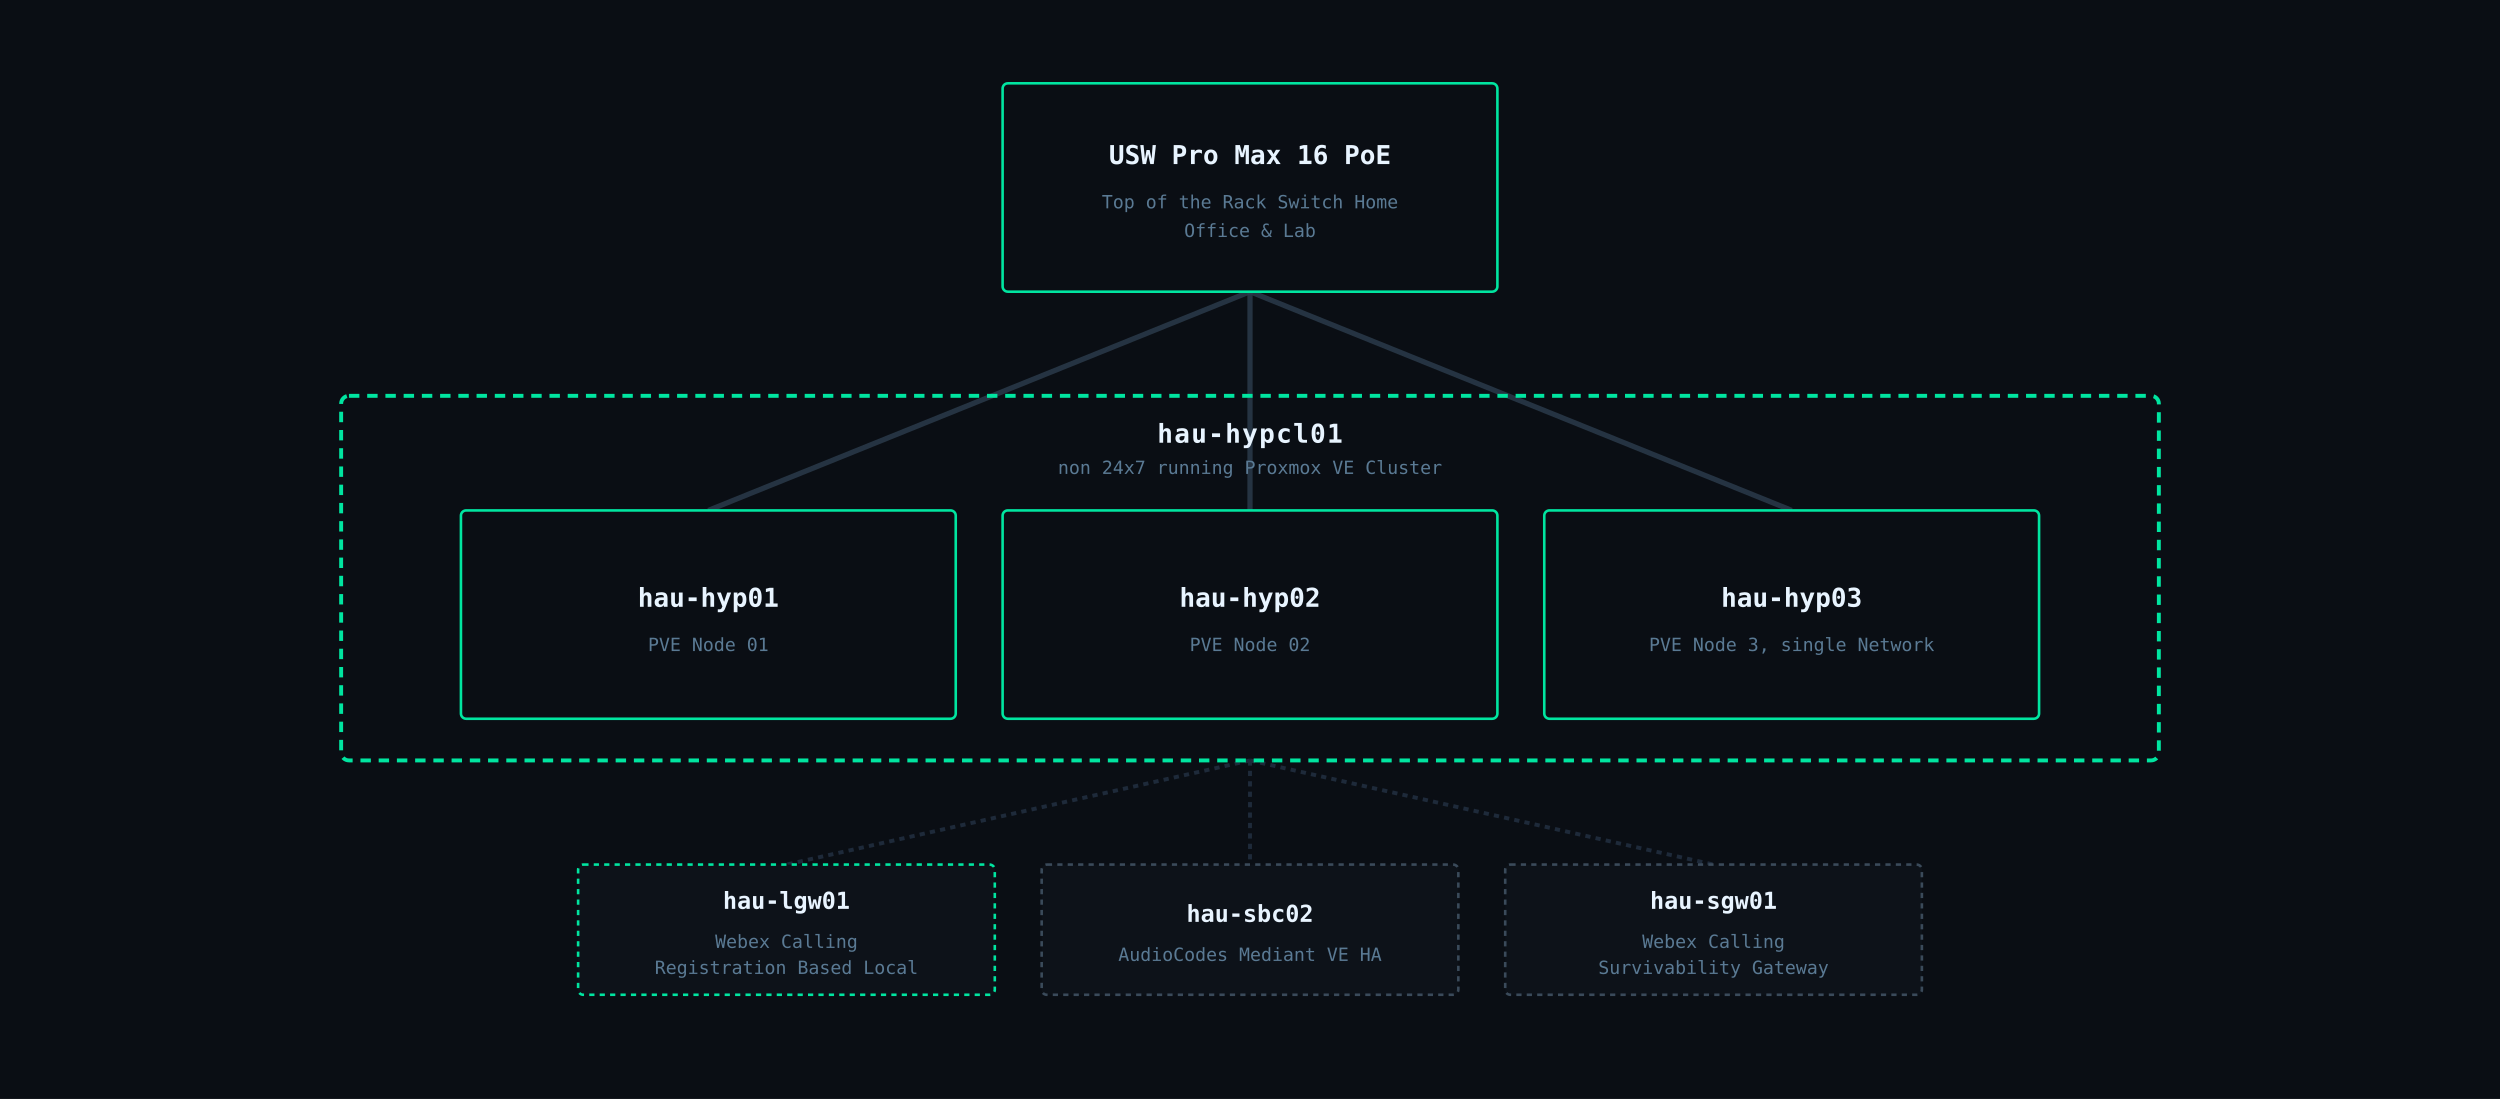
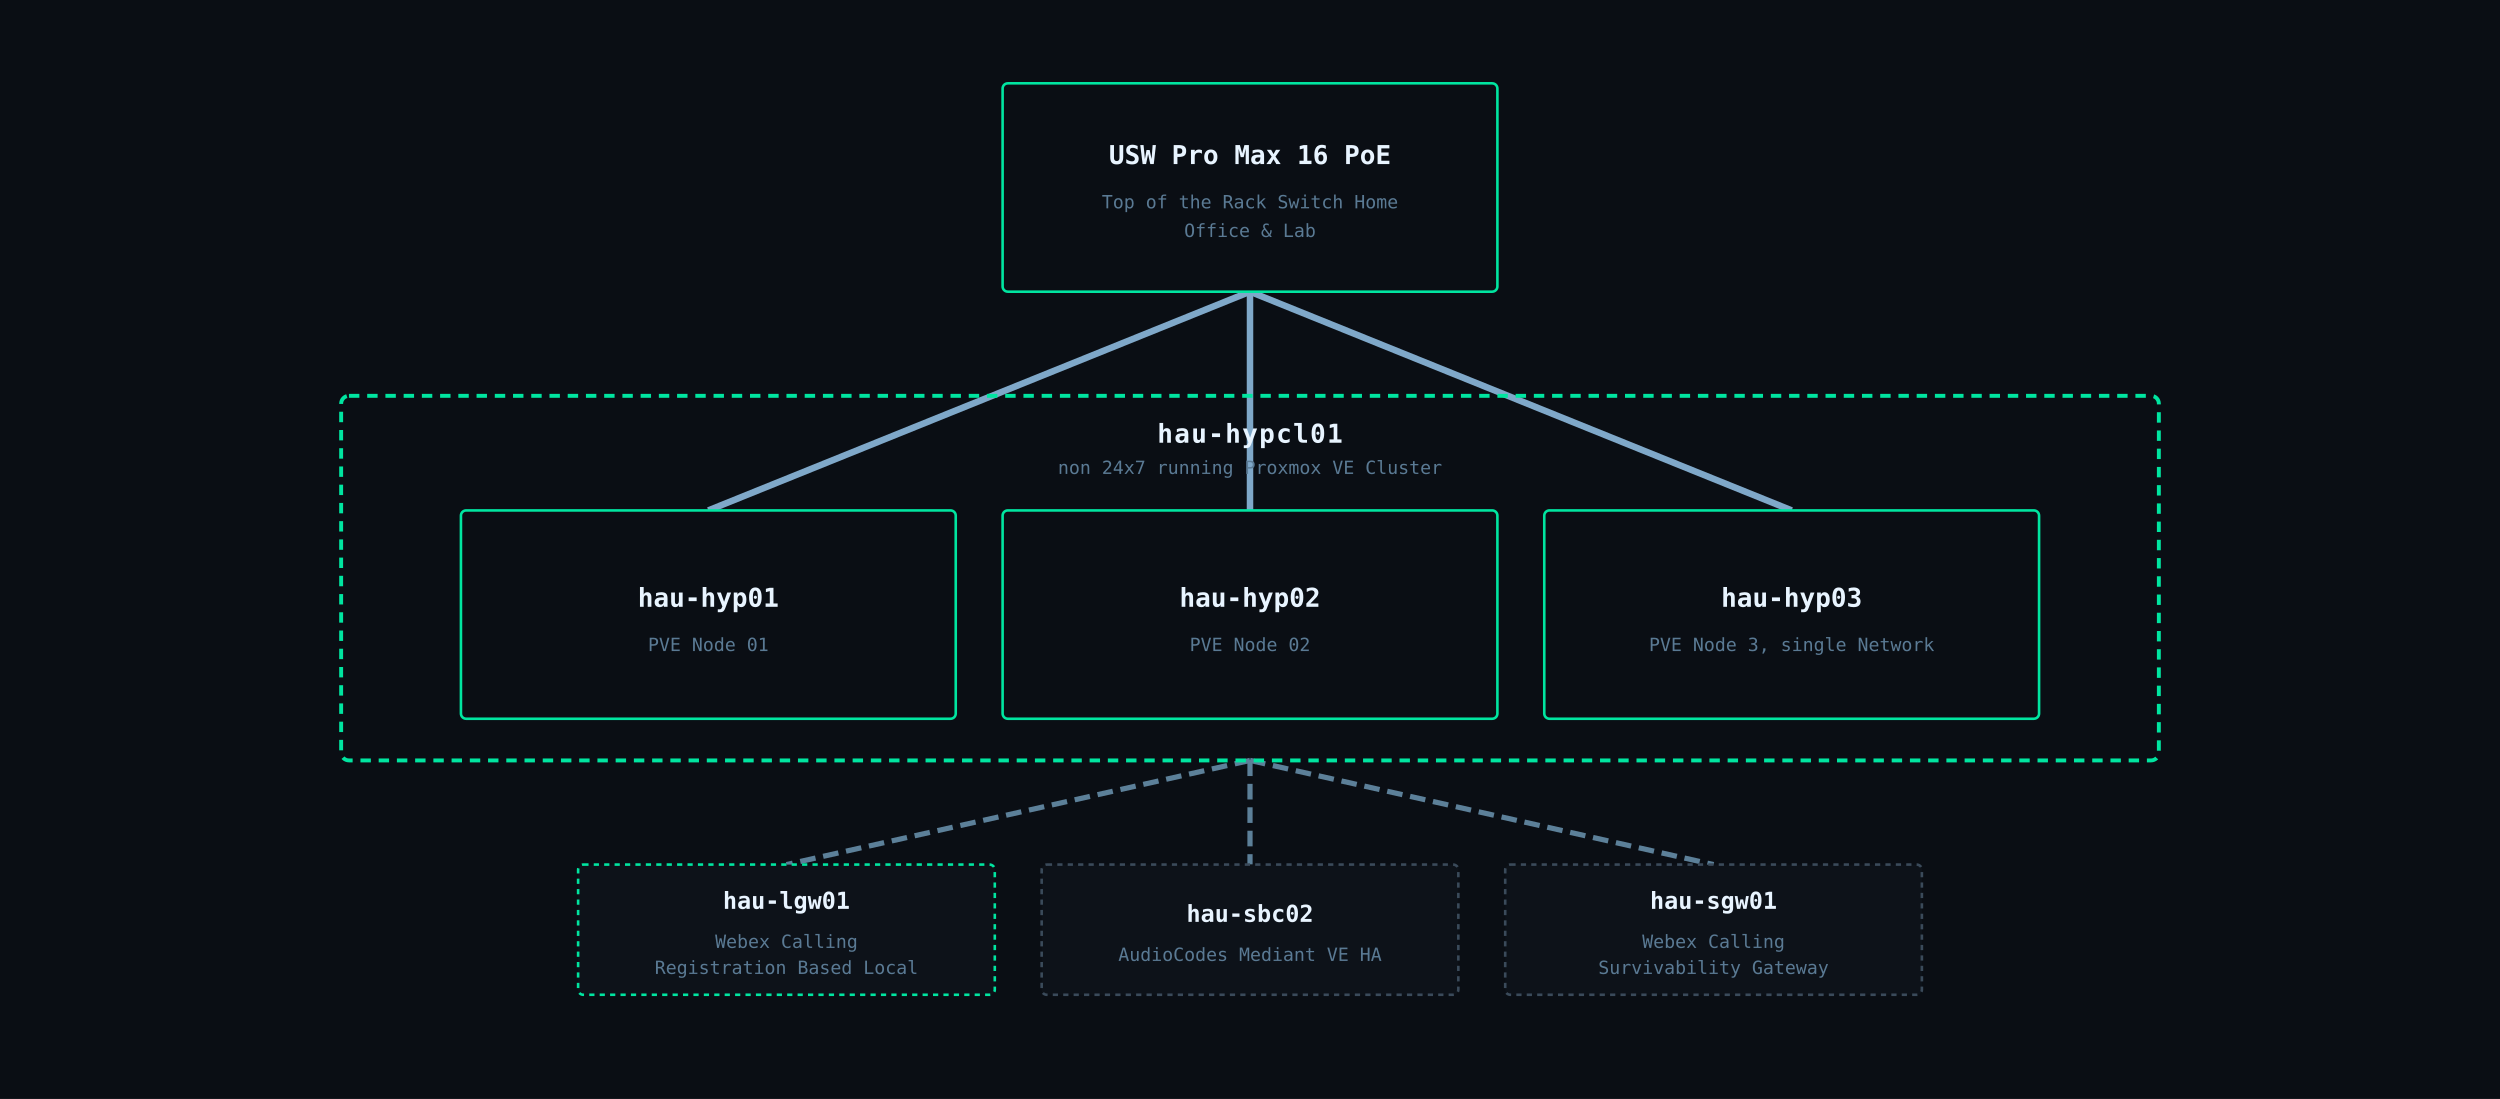
<svg xmlns="http://www.w3.org/2000/svg" viewBox="0 0 960 422" font-family="IBM Plex Mono, monospace">
  <rect width="960" height="422" fill="#0a0e14" />
-   <line x1="480" y1="112" x2="272" y2="196" stroke="#2a3a4a" stroke-width="2" opacity="0.85" />
-   <line x1="480" y1="112" x2="480" y2="196" stroke="#2a3a4a" stroke-width="2" opacity="0.85" />
-   <line x1="480" y1="112" x2="688" y2="196" stroke="#2a3a4a" stroke-width="2" opacity="0.85" />
-   <line x1="480" y1="292" x2="302" y2="332" stroke="#1e2a3a" stroke-width="1.5" stroke-dasharray="2,2" />
-   <line x1="480" y1="292" x2="480" y2="332" stroke="#1e2a3a" stroke-width="1.5" stroke-dasharray="2,2" />
-   <line x1="480" y1="292" x2="658" y2="332" stroke="#1e2a3a" stroke-width="1.5" stroke-dasharray="2,2" />
+   <line x1="480" y1="112" x2="272" y2="196" stroke="#7fa8c9" stroke-width="2.5" />
+   <line x1="480" y1="112" x2="480" y2="196" stroke="#7fa8c9" stroke-width="2.5" />
+   <line x1="480" y1="112" x2="688" y2="196" stroke="#7fa8c9" stroke-width="2.5" />
+   <line x1="480" y1="292" x2="302" y2="332" stroke="#5c8099" stroke-width="2" stroke-dasharray="6,3" />
+   <line x1="480" y1="292" x2="480" y2="332" stroke="#5c8099" stroke-width="2" stroke-dasharray="6,3" />
+   <line x1="480" y1="292" x2="658" y2="332" stroke="#5c8099" stroke-width="2" stroke-dasharray="6,3" />
  <rect x="385" y="32" width="190" height="80" rx="2" fill="#0a0e14" stroke="#00e5a0" stroke-width="1" />
  <text x="480" y="63" text-anchor="middle" fill="#e8f4ff" font-size="10" font-weight="600">USW Pro Max 16 PoE</text>
  <text x="480" y="80" text-anchor="middle" fill="#5a7a94" font-size="7">Top of the Rack Switch Home</text>
  <text x="480" y="91" text-anchor="middle" fill="#5a7a94" font-size="7">Office &amp; Lab</text>
  <rect x="131" y="152" width="698" height="140" rx="3" fill="none" stroke="#00e5a0" stroke-width="1.5" stroke-dasharray="4,3" />
  <text x="480" y="170" text-anchor="middle" fill="#e8f4ff" font-size="10" font-weight="600" letter-spacing="0.5">hau-hypcl01</text>
  <text x="480" y="182" text-anchor="middle" fill="#5a7a94" font-size="7">non 24x7 running Proxmox VE Cluster</text>
  <rect x="177" y="196" width="190" height="80" rx="2" fill="#0a0e14" stroke="#00e5a0" stroke-width="1" />
  <text x="272" y="233" text-anchor="middle" fill="#e8f4ff" font-size="10" font-weight="600">hau-hyp01</text>
  <text x="272" y="250" text-anchor="middle" fill="#5a7a94" font-size="7">PVE Node 01</text>
  <rect x="385" y="196" width="190" height="80" rx="2" fill="#0a0e14" stroke="#00e5a0" stroke-width="1" />
  <text x="480" y="233" text-anchor="middle" fill="#e8f4ff" font-size="10" font-weight="600">hau-hyp02</text>
  <text x="480" y="250" text-anchor="middle" fill="#5a7a94" font-size="7">PVE Node 02</text>
  <rect x="593" y="196" width="190" height="80" rx="2" fill="#0a0e14" stroke="#00e5a0" stroke-width="1" />
  <text x="688" y="233" text-anchor="middle" fill="#e8f4ff" font-size="10" font-weight="600">hau-hyp03</text>
  <text x="688" y="250" text-anchor="middle" fill="#5a7a94" font-size="7">PVE Node 3, single Network</text>
  <rect x="222" y="332" width="160" height="50" rx="2" fill="#0d1219" stroke="#00e5a0" stroke-width="1" stroke-dasharray="2,2" />
  <text x="302" y="349" text-anchor="middle" fill="#e8f4ff" font-size="9" font-weight="600">hau-lgw01</text>
  <text x="302" y="364" text-anchor="middle" fill="#5a7a94" font-size="7">Webex Calling</text>
  <text x="302" y="374" text-anchor="middle" fill="#5a7a94" font-size="7">Registration Based Local</text>
  <rect x="400" y="332" width="160" height="50" rx="2" fill="#0d1219" stroke="#3a4a5a" stroke-width="1" stroke-dasharray="2,2" />
  <text x="480" y="354" text-anchor="middle" fill="#e8f4ff" font-size="9" font-weight="600">hau-sbc02</text>
  <text x="480" y="369" text-anchor="middle" fill="#5a7a94" font-size="7">AudioCodes Mediant VE HA</text>
  <rect x="578" y="332" width="160" height="50" rx="2" fill="#0d1219" stroke="#3a4a5a" stroke-width="1" stroke-dasharray="2,2" />
  <text x="658" y="349" text-anchor="middle" fill="#e8f4ff" font-size="9" font-weight="600">hau-sgw01</text>
  <text x="658" y="364" text-anchor="middle" fill="#5a7a94" font-size="7">Webex Calling</text>
  <text x="658" y="374" text-anchor="middle" fill="#5a7a94" font-size="7">Survivability Gateway</text>
</svg>
